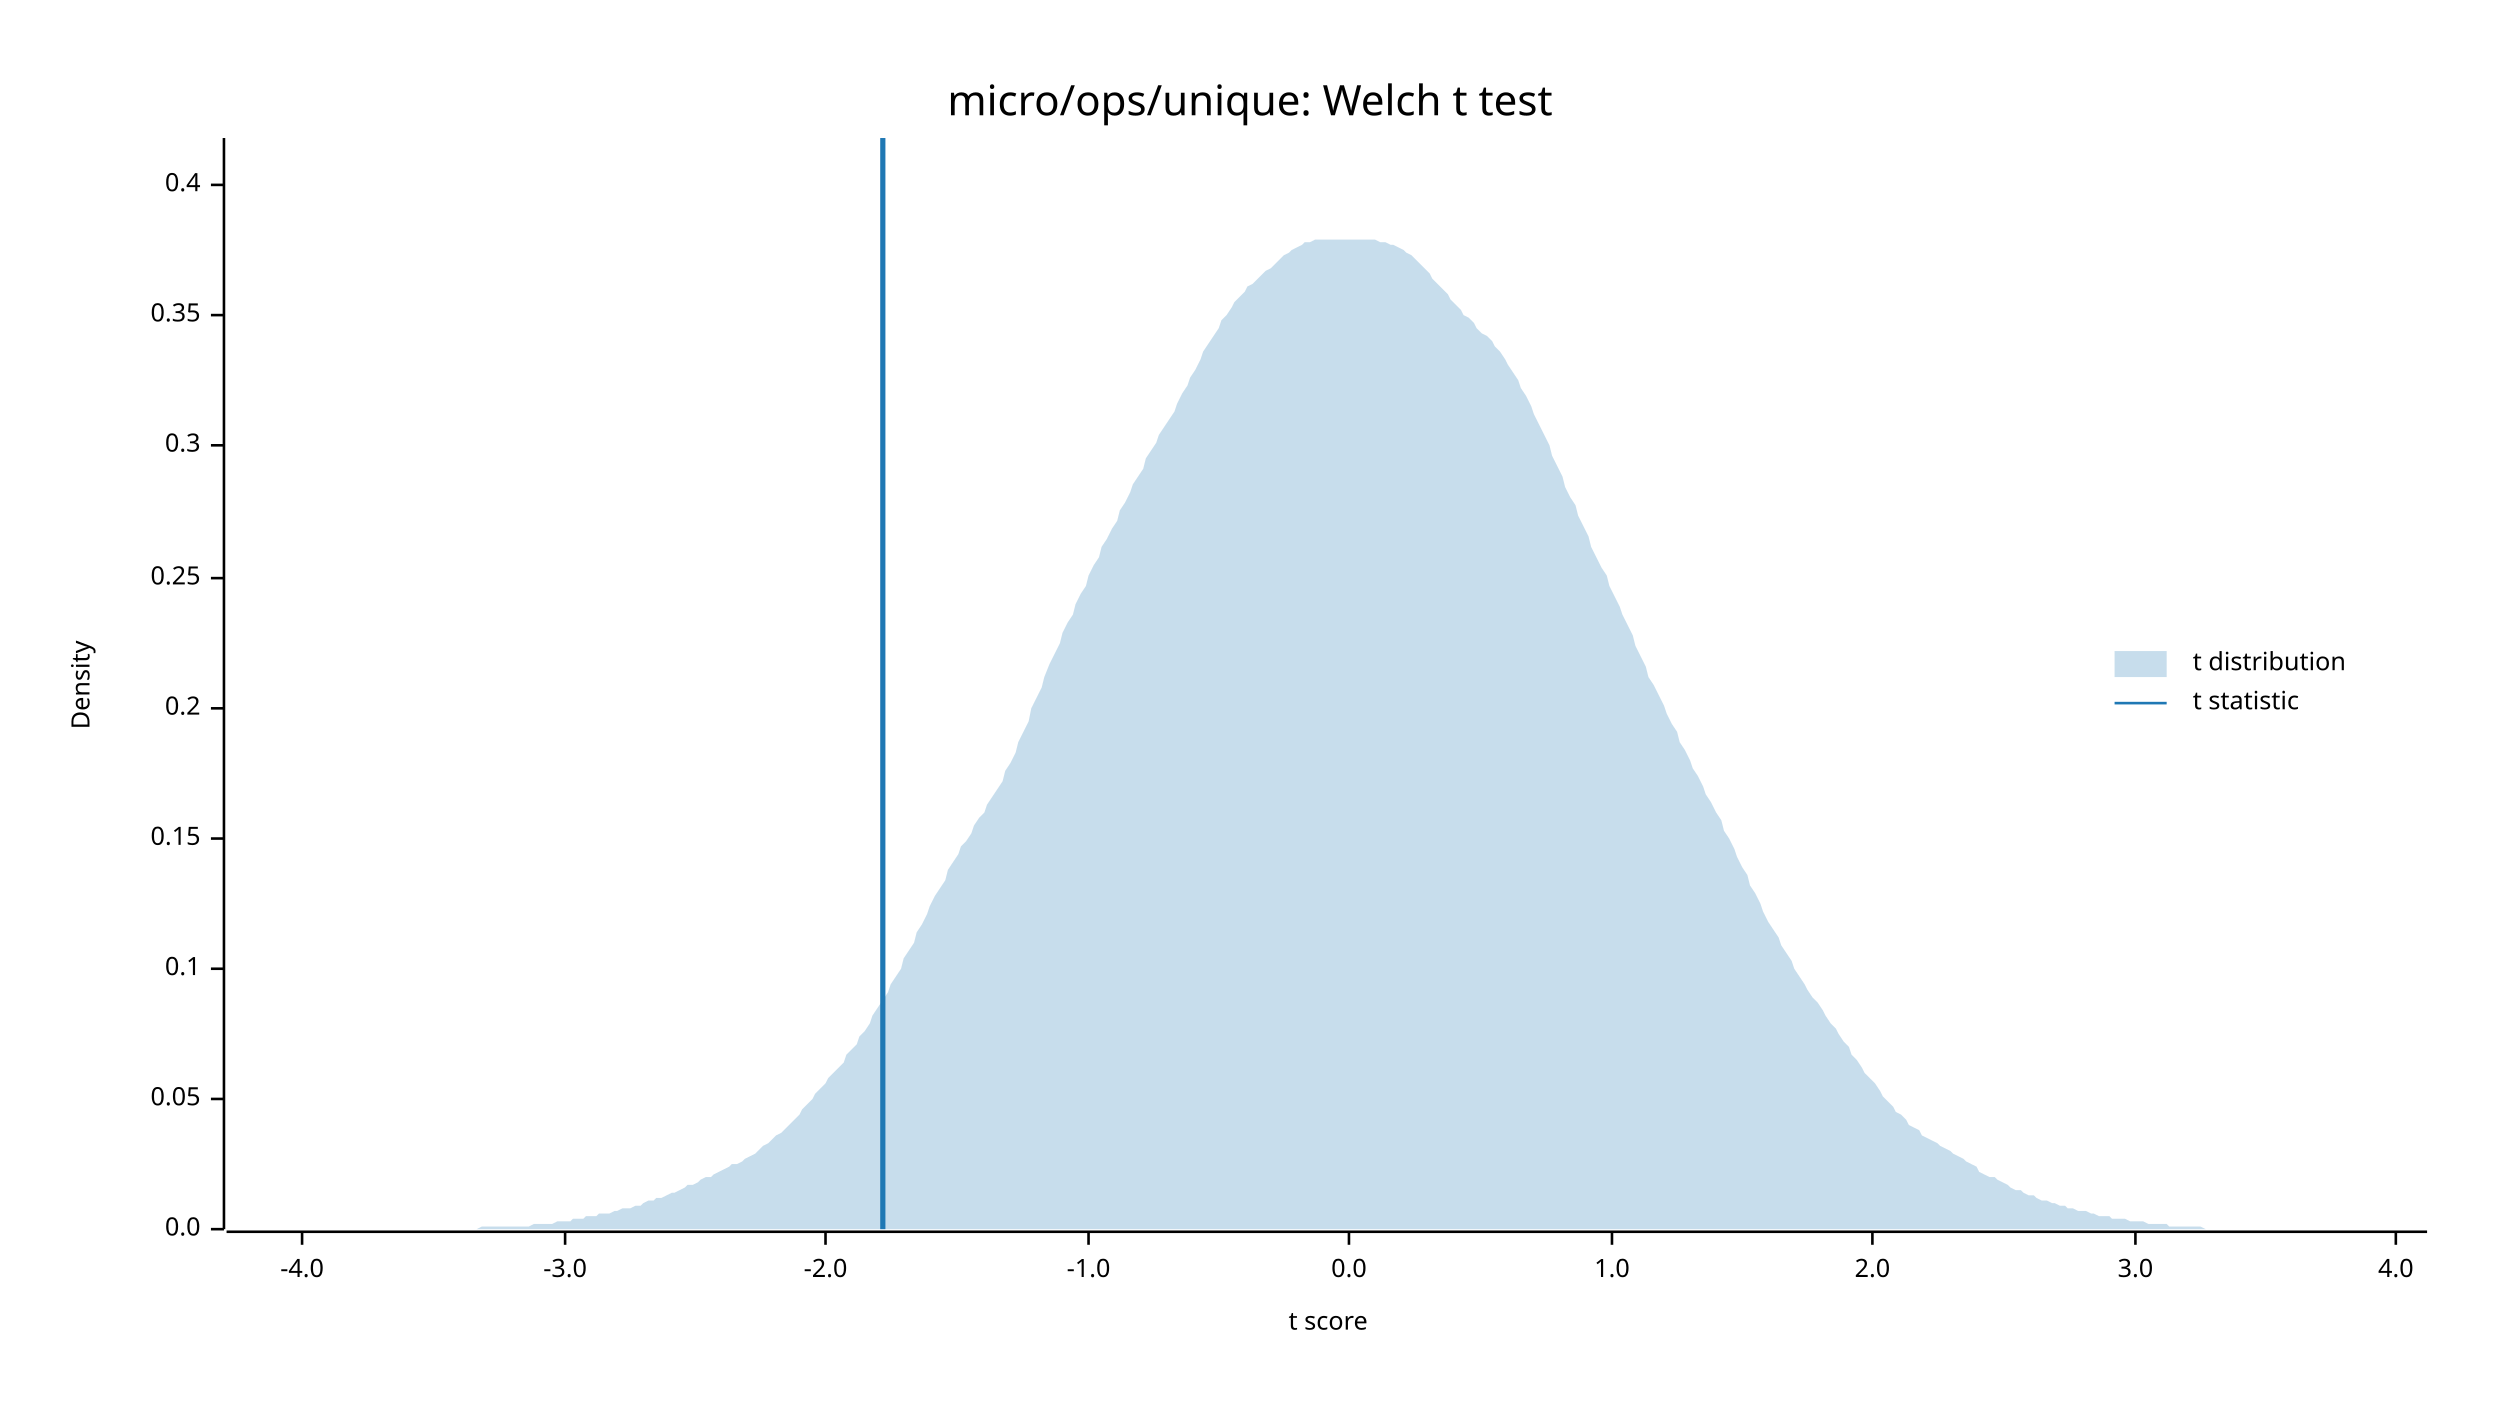
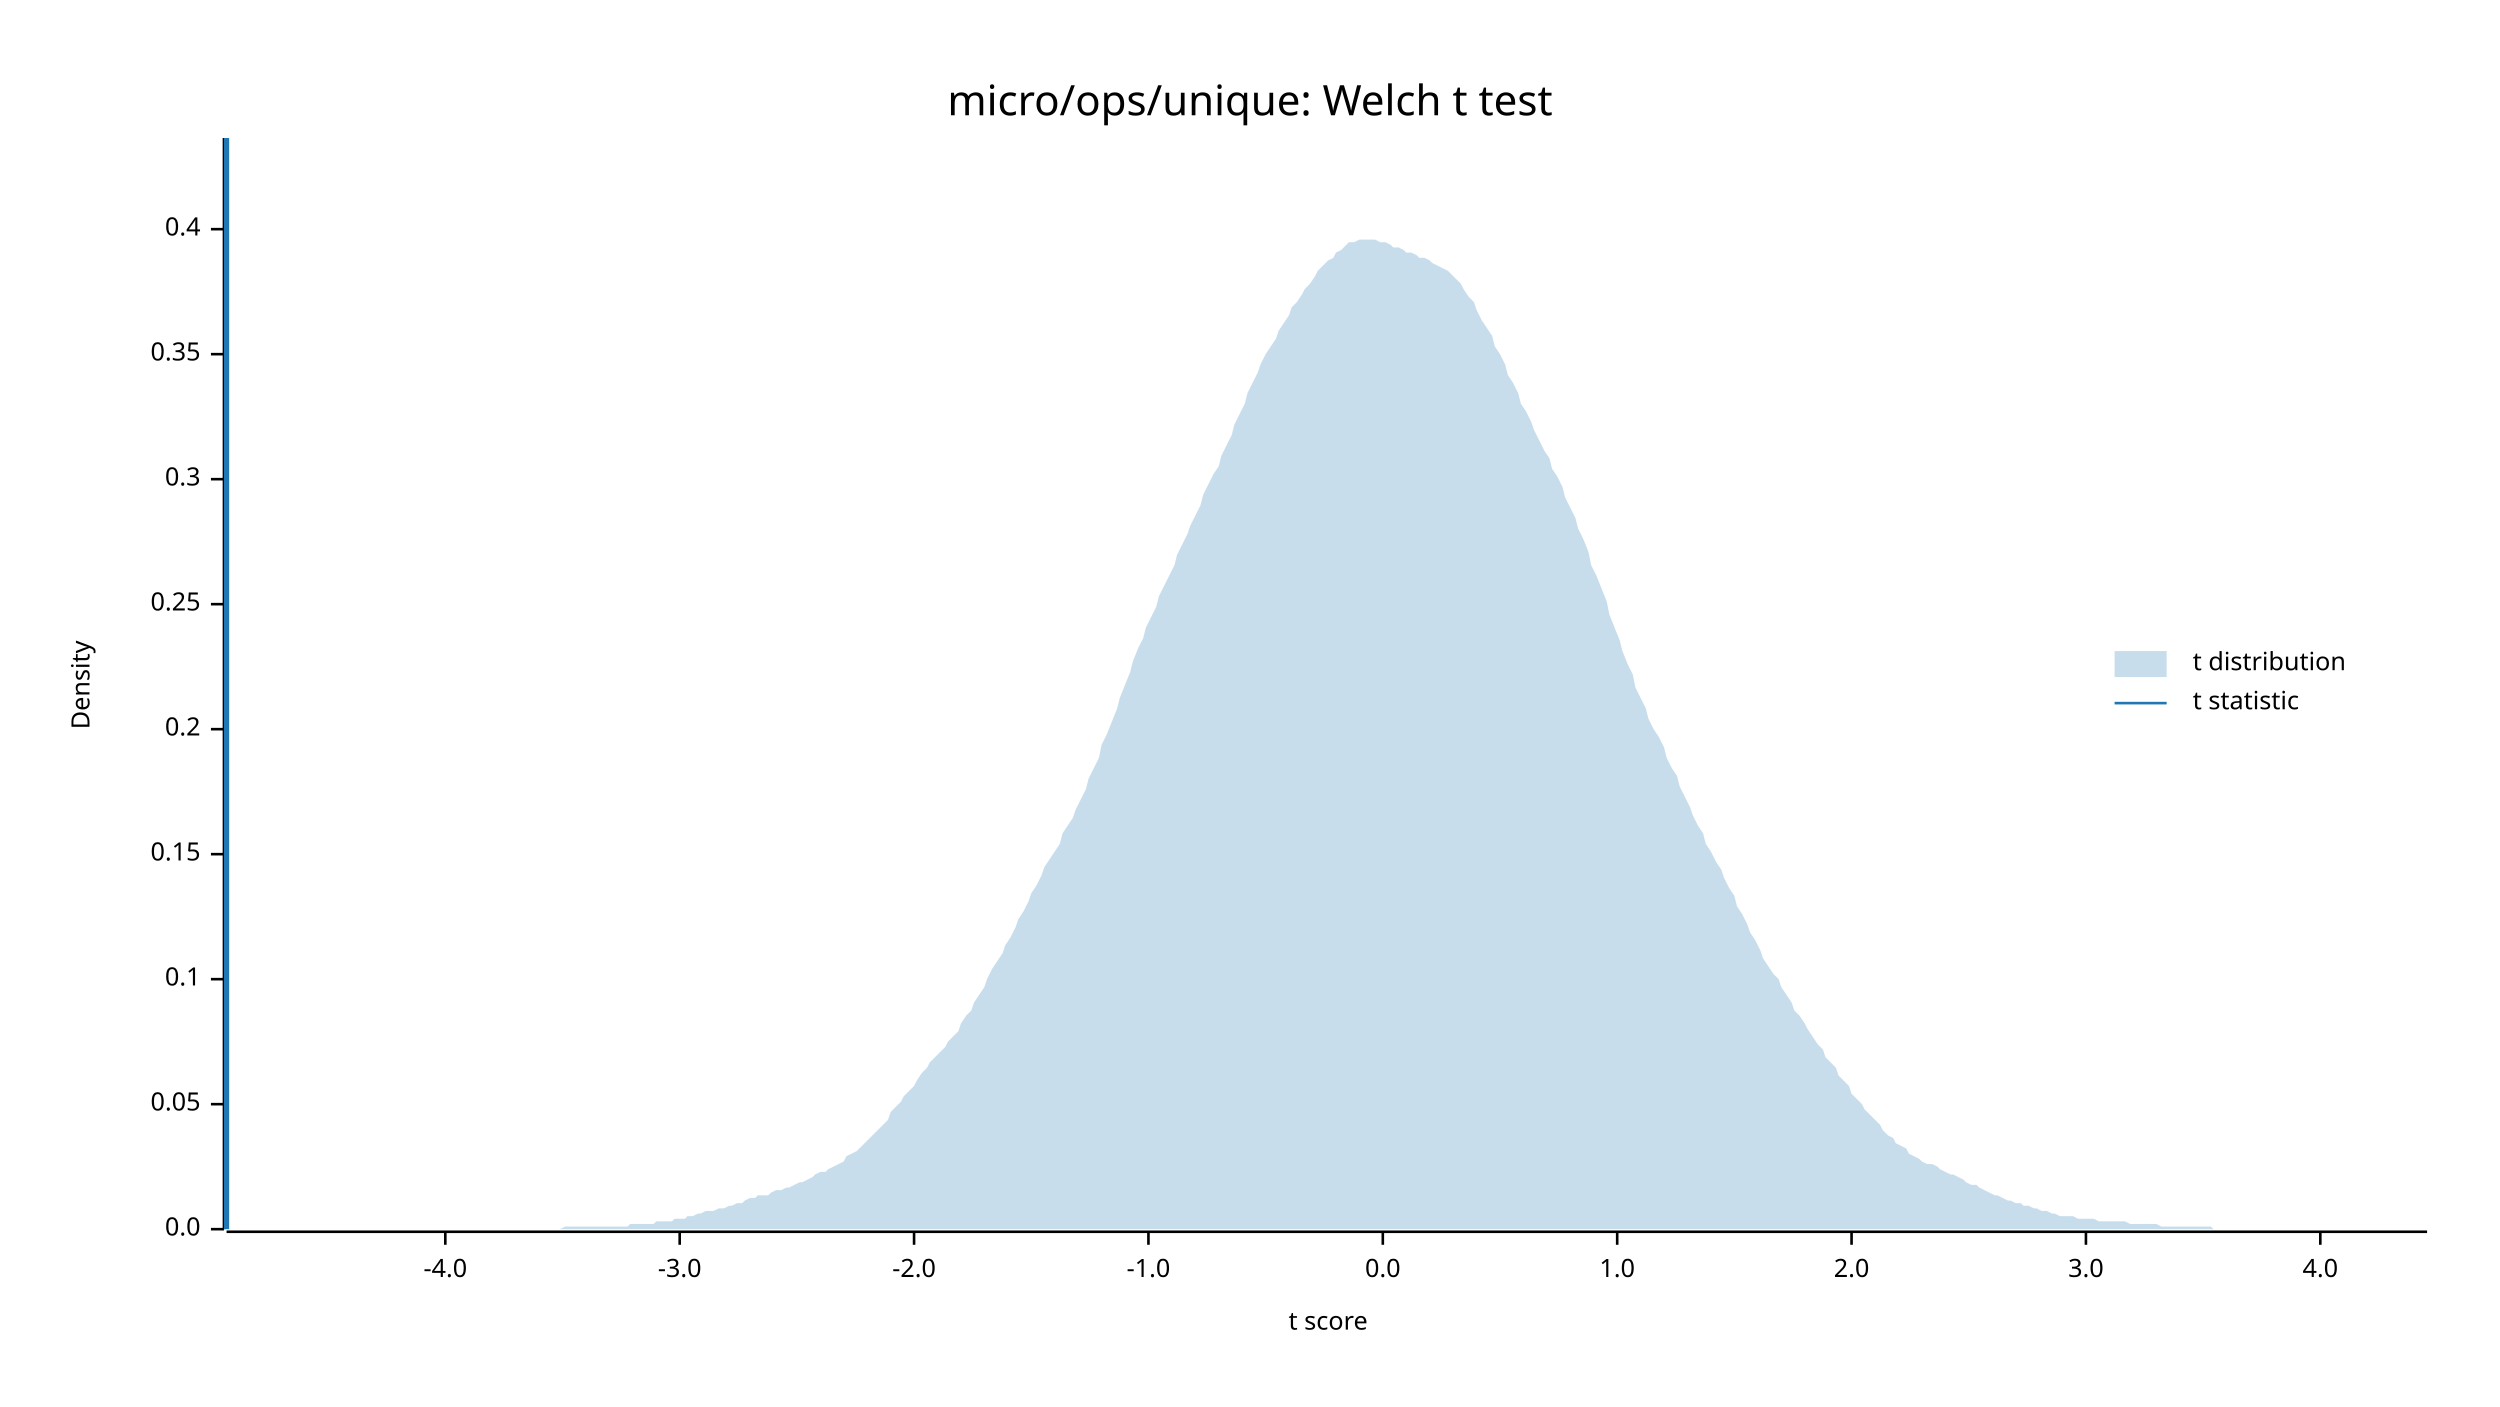
<svg xmlns="http://www.w3.org/2000/svg" width="960" height="540" viewBox="0 0 960 540">
  <text x="480" y="32" dy="0.76em" text-anchor="middle" font-family="sans-serif" font-size="16.129" opacity="1" fill="#000000">
micro/ops/unique: Welch t test
</text>
  <text x="27" y="263" dy="0.76em" text-anchor="middle" font-family="sans-serif" font-size="9.677" opacity="1" fill="#000000" transform="rotate(270, 27, 263)">
Density
</text>
  <text x="510" y="513" dy="-0.5ex" text-anchor="middle" font-family="sans-serif" font-size="9.677" opacity="1" fill="#000000">
t score
</text>
  <polyline fill="none" opacity="1" stroke="#000000" stroke-width="1" points="86,53 86,472 " />
  <text x="77" y="472" dy="0.5ex" text-anchor="end" font-family="sans-serif" font-size="9.677" opacity="1" fill="#000000">
0.0
</text>
  <polyline fill="none" opacity="1" stroke="#000000" stroke-width="1" points="81,472 86,472 " />
-   <text x="77" y="422" dy="0.5ex" text-anchor="end" font-family="sans-serif" font-size="9.677" opacity="1" fill="#000000">
+   <text x="77" y="424" dy="0.5ex" text-anchor="end" font-family="sans-serif" font-size="9.677" opacity="1" fill="#000000">
0.05
</text>
-   <polyline fill="none" opacity="1" stroke="#000000" stroke-width="1" points="81,422 86,422 " />
-   <text x="77" y="372" dy="0.5ex" text-anchor="end" font-family="sans-serif" font-size="9.677" opacity="1" fill="#000000">
+   <polyline fill="none" opacity="1" stroke="#000000" stroke-width="1" points="81,424 86,424 " />
+   <text x="77" y="376" dy="0.5ex" text-anchor="end" font-family="sans-serif" font-size="9.677" opacity="1" fill="#000000">
0.1
</text>
-   <polyline fill="none" opacity="1" stroke="#000000" stroke-width="1" points="81,372 86,372 " />
-   <text x="77" y="322" dy="0.5ex" text-anchor="end" font-family="sans-serif" font-size="9.677" opacity="1" fill="#000000">
+   <polyline fill="none" opacity="1" stroke="#000000" stroke-width="1" points="81,376 86,376 " />
+   <text x="77" y="328" dy="0.5ex" text-anchor="end" font-family="sans-serif" font-size="9.677" opacity="1" fill="#000000">
0.15
</text>
-   <polyline fill="none" opacity="1" stroke="#000000" stroke-width="1" points="81,322 86,322 " />
-   <text x="77" y="272" dy="0.5ex" text-anchor="end" font-family="sans-serif" font-size="9.677" opacity="1" fill="#000000">
+   <polyline fill="none" opacity="1" stroke="#000000" stroke-width="1" points="81,328 86,328 " />
+   <text x="77" y="280" dy="0.5ex" text-anchor="end" font-family="sans-serif" font-size="9.677" opacity="1" fill="#000000">
0.2
</text>
-   <polyline fill="none" opacity="1" stroke="#000000" stroke-width="1" points="81,272 86,272 " />
-   <text x="77" y="222" dy="0.5ex" text-anchor="end" font-family="sans-serif" font-size="9.677" opacity="1" fill="#000000">
+   <polyline fill="none" opacity="1" stroke="#000000" stroke-width="1" points="81,280 86,280 " />
+   <text x="77" y="232" dy="0.5ex" text-anchor="end" font-family="sans-serif" font-size="9.677" opacity="1" fill="#000000">
0.25
</text>
-   <polyline fill="none" opacity="1" stroke="#000000" stroke-width="1" points="81,222 86,222 " />
-   <text x="77" y="171" dy="0.5ex" text-anchor="end" font-family="sans-serif" font-size="9.677" opacity="1" fill="#000000">
+   <polyline fill="none" opacity="1" stroke="#000000" stroke-width="1" points="81,232 86,232 " />
+   <text x="77" y="184" dy="0.5ex" text-anchor="end" font-family="sans-serif" font-size="9.677" opacity="1" fill="#000000">
0.3
</text>
-   <polyline fill="none" opacity="1" stroke="#000000" stroke-width="1" points="81,171 86,171 " />
-   <text x="77" y="121" dy="0.5ex" text-anchor="end" font-family="sans-serif" font-size="9.677" opacity="1" fill="#000000">
+   <polyline fill="none" opacity="1" stroke="#000000" stroke-width="1" points="81,184 86,184 " />
+   <text x="77" y="136" dy="0.5ex" text-anchor="end" font-family="sans-serif" font-size="9.677" opacity="1" fill="#000000">
0.35
</text>
-   <polyline fill="none" opacity="1" stroke="#000000" stroke-width="1" points="81,121 86,121 " />
-   <text x="77" y="71" dy="0.5ex" text-anchor="end" font-family="sans-serif" font-size="9.677" opacity="1" fill="#000000">
+   <polyline fill="none" opacity="1" stroke="#000000" stroke-width="1" points="81,136 86,136 " />
+   <text x="77" y="88" dy="0.5ex" text-anchor="end" font-family="sans-serif" font-size="9.677" opacity="1" fill="#000000">
0.4
</text>
-   <polyline fill="none" opacity="1" stroke="#000000" stroke-width="1" points="81,71 86,71 " />
+   <polyline fill="none" opacity="1" stroke="#000000" stroke-width="1" points="81,88 86,88 " />
  <polyline fill="none" opacity="1" stroke="#000000" stroke-width="1" points="87,473 932,473 " />
-   <text x="116" y="483" dy="0.76em" text-anchor="middle" font-family="sans-serif" font-size="9.677" opacity="1" fill="#000000">
+   <text x="171" y="483" dy="0.76em" text-anchor="middle" font-family="sans-serif" font-size="9.677" opacity="1" fill="#000000">
-4.0
</text>
-   <polyline fill="none" opacity="1" stroke="#000000" stroke-width="1" points="116,473 116,478 " />
-   <text x="217" y="483" dy="0.76em" text-anchor="middle" font-family="sans-serif" font-size="9.677" opacity="1" fill="#000000">
+   <polyline fill="none" opacity="1" stroke="#000000" stroke-width="1" points="171,473 171,478 " />
+   <text x="261" y="483" dy="0.76em" text-anchor="middle" font-family="sans-serif" font-size="9.677" opacity="1" fill="#000000">
-3.0
</text>
-   <polyline fill="none" opacity="1" stroke="#000000" stroke-width="1" points="217,473 217,478 " />
-   <text x="317" y="483" dy="0.76em" text-anchor="middle" font-family="sans-serif" font-size="9.677" opacity="1" fill="#000000">
+   <polyline fill="none" opacity="1" stroke="#000000" stroke-width="1" points="261,473 261,478 " />
+   <text x="351" y="483" dy="0.76em" text-anchor="middle" font-family="sans-serif" font-size="9.677" opacity="1" fill="#000000">
-2.0
</text>
-   <polyline fill="none" opacity="1" stroke="#000000" stroke-width="1" points="317,473 317,478 " />
-   <text x="418" y="483" dy="0.76em" text-anchor="middle" font-family="sans-serif" font-size="9.677" opacity="1" fill="#000000">
+   <polyline fill="none" opacity="1" stroke="#000000" stroke-width="1" points="351,473 351,478 " />
+   <text x="441" y="483" dy="0.76em" text-anchor="middle" font-family="sans-serif" font-size="9.677" opacity="1" fill="#000000">
-1.0
</text>
-   <polyline fill="none" opacity="1" stroke="#000000" stroke-width="1" points="418,473 418,478 " />
-   <text x="518" y="483" dy="0.76em" text-anchor="middle" font-family="sans-serif" font-size="9.677" opacity="1" fill="#000000">
+   <polyline fill="none" opacity="1" stroke="#000000" stroke-width="1" points="441,473 441,478 " />
+   <text x="531" y="483" dy="0.76em" text-anchor="middle" font-family="sans-serif" font-size="9.677" opacity="1" fill="#000000">
0.0
</text>
-   <polyline fill="none" opacity="1" stroke="#000000" stroke-width="1" points="518,473 518,478 " />
-   <text x="619" y="483" dy="0.76em" text-anchor="middle" font-family="sans-serif" font-size="9.677" opacity="1" fill="#000000">
+   <polyline fill="none" opacity="1" stroke="#000000" stroke-width="1" points="531,473 531,478 " />
+   <text x="621" y="483" dy="0.76em" text-anchor="middle" font-family="sans-serif" font-size="9.677" opacity="1" fill="#000000">
1.0
</text>
-   <polyline fill="none" opacity="1" stroke="#000000" stroke-width="1" points="619,473 619,478 " />
-   <text x="719" y="483" dy="0.76em" text-anchor="middle" font-family="sans-serif" font-size="9.677" opacity="1" fill="#000000">
+   <polyline fill="none" opacity="1" stroke="#000000" stroke-width="1" points="621,473 621,478 " />
+   <text x="711" y="483" dy="0.76em" text-anchor="middle" font-family="sans-serif" font-size="9.677" opacity="1" fill="#000000">
2.0
</text>
-   <polyline fill="none" opacity="1" stroke="#000000" stroke-width="1" points="719,473 719,478 " />
-   <text x="820" y="483" dy="0.76em" text-anchor="middle" font-family="sans-serif" font-size="9.677" opacity="1" fill="#000000">
+   <polyline fill="none" opacity="1" stroke="#000000" stroke-width="1" points="711,473 711,478 " />
+   <text x="801" y="483" dy="0.76em" text-anchor="middle" font-family="sans-serif" font-size="9.677" opacity="1" fill="#000000">
3.0
</text>
-   <polyline fill="none" opacity="1" stroke="#000000" stroke-width="1" points="820,473 820,478 " />
-   <text x="920" y="483" dy="0.76em" text-anchor="middle" font-family="sans-serif" font-size="9.677" opacity="1" fill="#000000">
+   <polyline fill="none" opacity="1" stroke="#000000" stroke-width="1" points="801,473 801,478 " />
+   <text x="891" y="483" dy="0.76em" text-anchor="middle" font-family="sans-serif" font-size="9.677" opacity="1" fill="#000000">
4.0
</text>
-   <polyline fill="none" opacity="1" stroke="#000000" stroke-width="1" points="920,473 920,478 " />
-   <polygon opacity="0.25" fill="#1F78B4" points="87,472 88,472 90,472 92,472 93,472 95,472 97,472 98,472 100,472 102,472 103,472 105,472 107,472 109,472 110,472 112,472 114,472 115,472 117,472 119,472 120,472 122,472 124,472 125,472 127,472 129,472 131,472 132,472 134,472 136,472 137,472 139,472 141,472 142,472 144,472 146,472 147,472 149,472 151,472 153,472 154,472 156,472 158,472 159,472 161,472 163,472 164,472 166,472 168,472 169,472 171,472 173,472 175,472 176,472 178,472 180,472 181,472 183,472 185,471 186,471 188,471 190,471 191,471 193,471 195,471 197,471 198,471 200,471 202,471 203,471 205,470 207,470 208,470 210,470 212,470 214,469 215,469 217,469 219,469 220,468 222,468 224,468 225,467 227,467 229,467 230,466 232,466 234,466 236,465 237,465 239,464 241,464 242,464 244,463 246,463 247,462 249,461 251,461 252,460 254,460 256,459 258,458 259,458 261,457 263,456 264,455 266,455 268,454 269,453 271,452 273,452 274,451 276,450 278,449 280,448 281,447 283,447 285,446 286,445 288,444 290,443 291,442 293,440 295,439 296,438 298,436 300,435 302,433 303,432 305,430 307,428 308,426 310,424 312,422 313,420 315,418 317,416 318,414 320,412 322,410 324,408 325,405 327,403 329,401 330,398 332,396 334,393 335,390 337,387 339,384 341,381 342,378 344,375 346,372 347,368 349,365 351,362 352,358 354,355 356,351 357,348 359,344 361,341 363,338 364,334 366,331 368,328 369,325 371,323 373,320 374,317 376,314 378,312 379,309 381,306 383,303 385,300 386,296 388,293 390,289 391,285 393,281 395,277 396,272 398,268 400,264 401,260 403,255 405,251 407,247 408,243 410,239 412,236 413,232 415,228 417,225 418,221 420,217 422,214 423,210 425,207 427,203 429,200 430,196 432,193 434,189 435,186 437,183 439,180 440,176 442,173 444,170 445,167 447,164 449,161 451,158 452,155 454,151 456,148 457,145 459,142 461,138 462,135 464,132 466,129 468,126 469,123 471,121 473,118 474,116 476,114 478,112 479,110 481,109 483,107 484,106 486,104 488,103 490,101 491,100 493,98 495,97 496,96 498,95 500,94 501,93 503,93 505,92 506,92 508,92 510,92 512,92 513,92 515,92 517,92 518,92 520,92 522,92 523,92 525,92 527,92 528,92 530,93 532,93 534,94 535,94 537,95 539,96 540,97 542,98 544,100 545,101 547,103 549,105 550,107 552,109 554,111 556,113 557,115 559,117 561,119 562,121 564,122 566,124 567,126 569,128 571,129 573,131 574,133 576,135 578,138 579,140 581,143 583,146 584,149 586,152 588,156 589,159 591,163 593,167 595,171 596,175 598,179 600,183 601,187 603,191 605,194 606,198 608,202 610,206 611,210 613,214 615,218 617,221 618,225 620,229 622,233 623,236 625,240 627,244 628,248 630,252 632,256 633,260 635,263 637,267 639,271 640,274 642,278 644,281 645,285 647,288 649,292 650,295 652,298 654,302 655,305 657,308 659,312 661,315 662,319 664,322 666,326 667,329 669,333 671,336 672,340 674,343 676,347 677,350 679,354 681,357 683,360 684,363 686,366 688,369 689,372 691,375 693,378 694,380 696,383 698,385 700,388 701,390 703,393 705,395 706,397 708,400 710,402 711,405 713,407 715,410 716,412 718,414 720,416 722,419 723,421 725,423 727,425 728,427 730,428 732,430 733,432 735,433 737,434 738,436 740,437 742,438 744,439 745,440 747,441 749,442 750,443 752,444 754,445 755,446 757,447 759,448 760,450 762,451 764,452 766,452 767,453 769,454 771,455 772,456 774,457 776,457 777,458 779,459 781,459 782,460 784,461 786,461 788,462 789,462 791,463 793,463 794,464 796,464 798,465 799,465 801,465 803,466 804,466 806,467 808,467 810,467 811,468 813,468 815,468 816,468 818,469 820,469 821,469 823,469 825,470 827,470 828,470 830,470 832,470 833,471 835,471 837,471 838,471 840,471 842,471 843,471 845,471 847,472 849,472 850,472 852,472 854,472 855,472 857,472 859,472 860,472 862,472 864,472 865,472 867,472 869,472 871,472 872,472 874,472 876,472 877,472 879,472 881,472 882,472 884,472 886,472 887,472 889,472 891,472 893,472 894,472 896,472 898,472 899,472 901,472 903,472 904,472 906,472 908,472 909,472 911,472 913,472 915,472 916,472 918,472 920,472 921,472 923,472 925,472 926,472 928,472 930,472 932,472 932,472 87,472 " />
-   <polyline fill="none" opacity="1" stroke="#1F78B4" stroke-width="2" points="339,472 339,53 " />
+   <polyline fill="none" opacity="1" stroke="#000000" stroke-width="1" points="891,473 891,478 " />
+   <polygon opacity="0.25" fill="#1F78B4" points="87,472 88,472 90,472 92,472 93,472 95,472 97,472 98,472 100,472 102,472 103,472 105,472 107,472 109,472 110,472 112,472 114,472 115,472 117,472 119,472 120,472 122,472 124,472 125,472 127,472 129,472 131,472 132,472 134,472 136,472 137,472 139,472 141,472 142,472 144,472 146,472 147,472 149,472 151,472 153,472 154,472 156,472 158,472 159,472 161,472 163,472 164,472 166,472 168,472 169,472 171,472 173,472 175,472 176,472 178,472 180,472 181,472 183,472 185,472 186,472 188,472 190,472 191,472 193,472 195,472 197,472 198,472 200,472 202,472 203,472 205,472 207,472 208,472 210,472 212,472 214,472 215,472 217,471 219,471 220,471 222,471 224,471 225,471 227,471 229,471 230,471 232,471 234,471 236,471 237,471 239,471 241,471 242,470 244,470 246,470 247,470 249,470 251,470 252,469 254,469 256,469 258,469 259,468 261,468 263,468 264,467 266,467 268,466 269,466 271,465 273,465 274,465 276,464 278,464 280,463 281,463 283,462 285,462 286,461 288,460 290,460 291,459 293,459 295,459 296,458 298,457 300,457 302,456 303,456 305,455 307,454 308,454 310,453 312,452 313,451 315,450 317,450 318,449 320,448 322,447 324,446 325,444 327,443 329,442 330,441 332,439 334,437 335,436 337,434 339,432 341,430 342,427 344,425 346,423 347,421 349,419 351,417 352,415 354,412 356,410 357,408 359,406 361,404 363,402 364,400 366,398 368,396 369,393 371,390 373,388 374,385 376,382 378,379 379,376 381,372 383,369 385,366 386,363 388,360 390,356 391,353 393,350 395,346 396,343 398,340 400,336 401,333 403,330 405,327 407,324 408,320 410,317 412,314 413,311 415,307 417,303 418,299 420,295 422,291 423,286 425,282 427,277 429,272 430,268 432,263 434,258 435,254 437,249 439,245 440,241 442,237 444,233 445,229 447,225 449,221 451,217 452,213 454,209 456,205 457,202 459,198 461,194 462,190 464,186 466,182 468,179 469,175 471,171 473,167 474,163 476,159 478,155 479,151 481,147 483,143 484,140 486,136 488,133 490,130 491,127 493,124 495,121 496,118 498,116 500,113 501,111 503,109 505,106 506,104 508,102 510,100 512,99 513,97 515,96 517,94 518,93 520,93 522,92 523,92 525,92 527,92 528,92 530,93 532,93 534,94 535,95 537,95 539,96 540,97 542,97 544,98 545,99 547,99 549,100 550,101 552,102 554,103 556,104 557,105 559,107 561,109 562,111 564,114 566,116 567,119 569,123 571,126 573,129 574,133 576,136 578,140 579,144 581,147 583,151 584,155 586,158 588,162 589,165 591,169 593,173 595,176 596,180 598,183 600,187 601,191 603,195 605,199 606,203 608,207 610,212 611,217 613,221 615,226 617,231 618,236 620,241 622,246 623,250 625,255 627,259 628,264 630,268 632,272 633,276 635,280 637,283 639,287 640,291 642,295 644,298 645,302 647,306 649,310 650,313 652,317 654,320 655,324 657,327 659,331 661,334 662,337 664,341 666,344 667,348 669,351 671,355 672,358 674,361 676,365 677,368 679,371 681,374 683,376 684,379 686,382 688,385 689,388 691,390 693,393 694,395 696,398 698,401 700,403 701,406 703,408 705,410 706,413 708,415 710,417 711,420 713,422 715,424 716,426 718,428 720,430 722,432 723,434 725,436 727,437 728,439 730,440 732,441 733,443 735,444 737,445 738,446 740,447 742,447 744,448 745,449 747,450 749,451 750,451 752,452 754,453 755,454 757,455 759,455 760,456 762,457 764,458 766,459 767,459 769,460 771,461 772,461 774,462 776,462 777,463 779,463 781,464 782,464 784,465 786,465 788,466 789,466 791,467 793,467 794,467 796,467 798,468 799,468 801,468 803,468 804,468 806,469 808,469 810,469 811,469 813,469 815,469 816,469 818,470 820,470 821,470 823,470 825,470 827,470 828,470 830,471 832,471 833,471 835,471 837,471 838,471 840,471 842,471 843,471 845,471 847,471 849,471 850,472 852,472 854,472 855,472 857,472 859,472 860,472 862,472 864,472 865,472 867,472 869,472 871,472 872,472 874,472 876,472 877,472 879,472 881,472 882,472 884,472 886,472 887,472 889,472 891,472 893,472 894,472 896,472 898,472 899,472 901,472 903,472 904,472 906,472 908,472 909,472 911,472 913,472 915,472 916,472 918,472 920,472 921,472 923,472 925,472 926,472 928,472 930,472 932,472 932,472 87,472 " />
+   <polyline fill="none" opacity="1" stroke="#1F78B4" stroke-width="2" points="87,472 87,53 " />
  <text x="842" y="250" dy="0.76em" text-anchor="start" font-family="sans-serif" font-size="9.677" opacity="1" fill="#000000">
t distribution
</text>
  <text x="842" y="265" dy="0.76em" text-anchor="start" font-family="sans-serif" font-size="9.677" opacity="1" fill="#000000">
t statistic
</text>
  <rect x="812" y="250" width="20" height="10" opacity="0.25" fill="#1F78B4" stroke="none" />
  <polyline fill="none" opacity="1" stroke="#1F78B4" stroke-width="1" points="812,270 832,270 " />
</svg>
